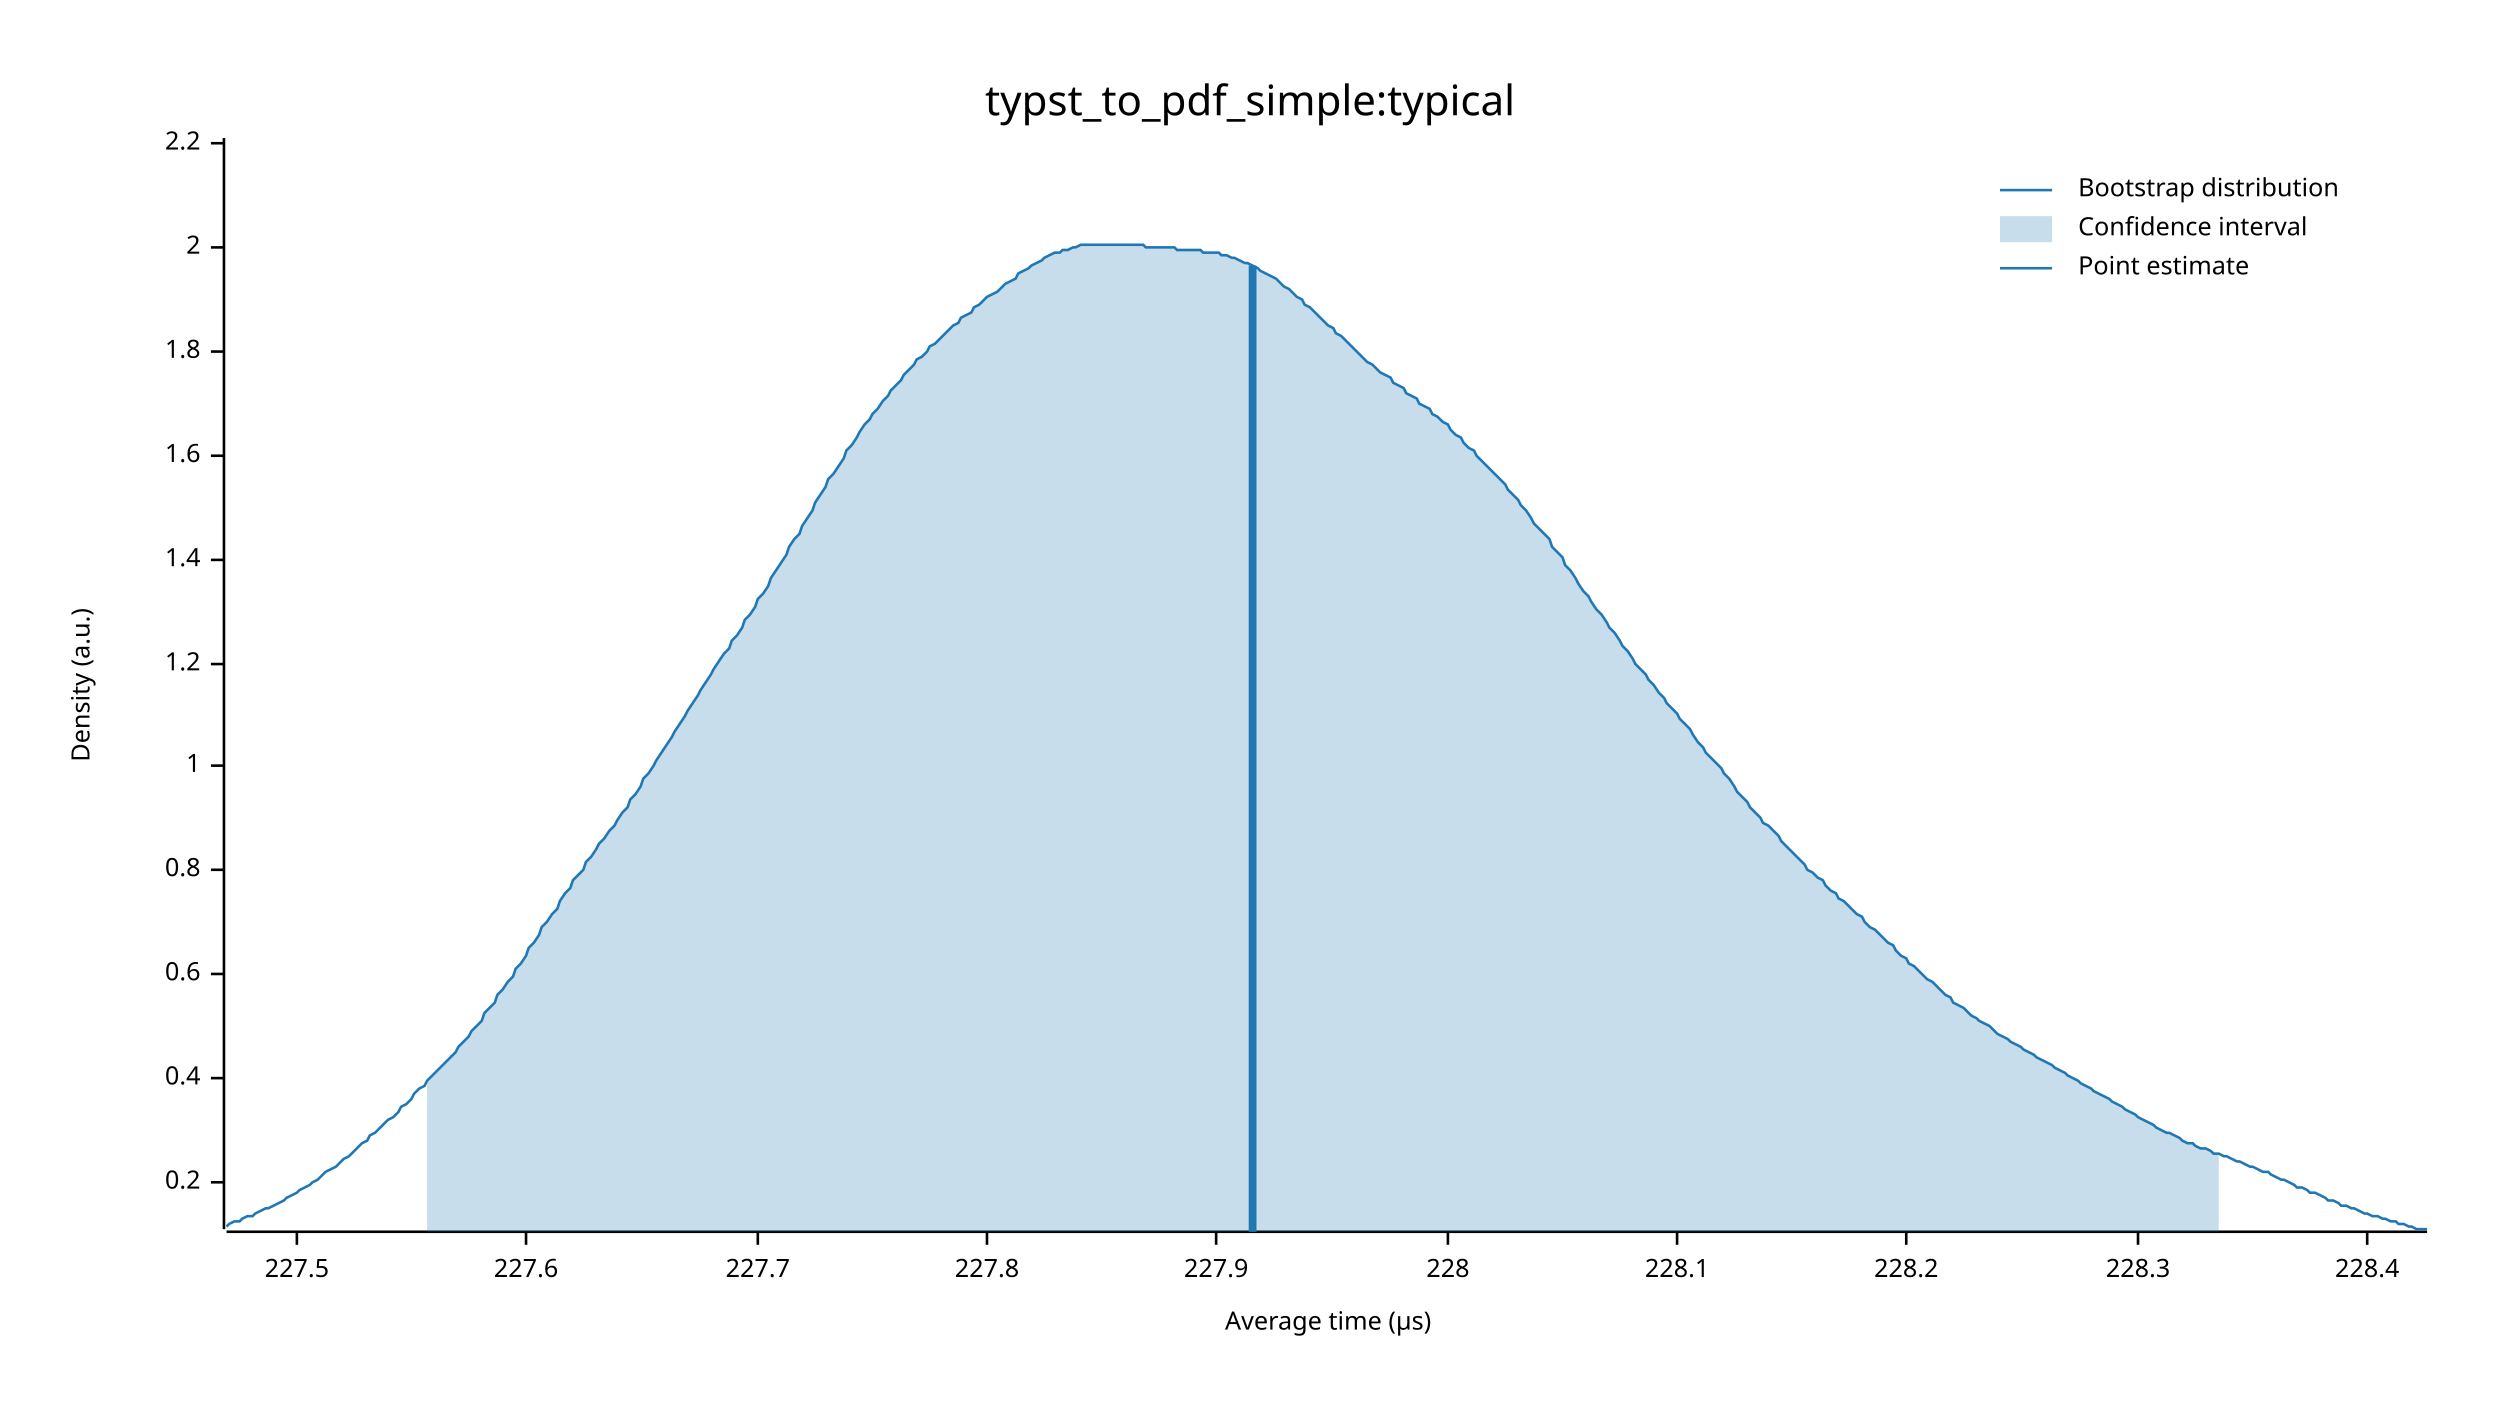
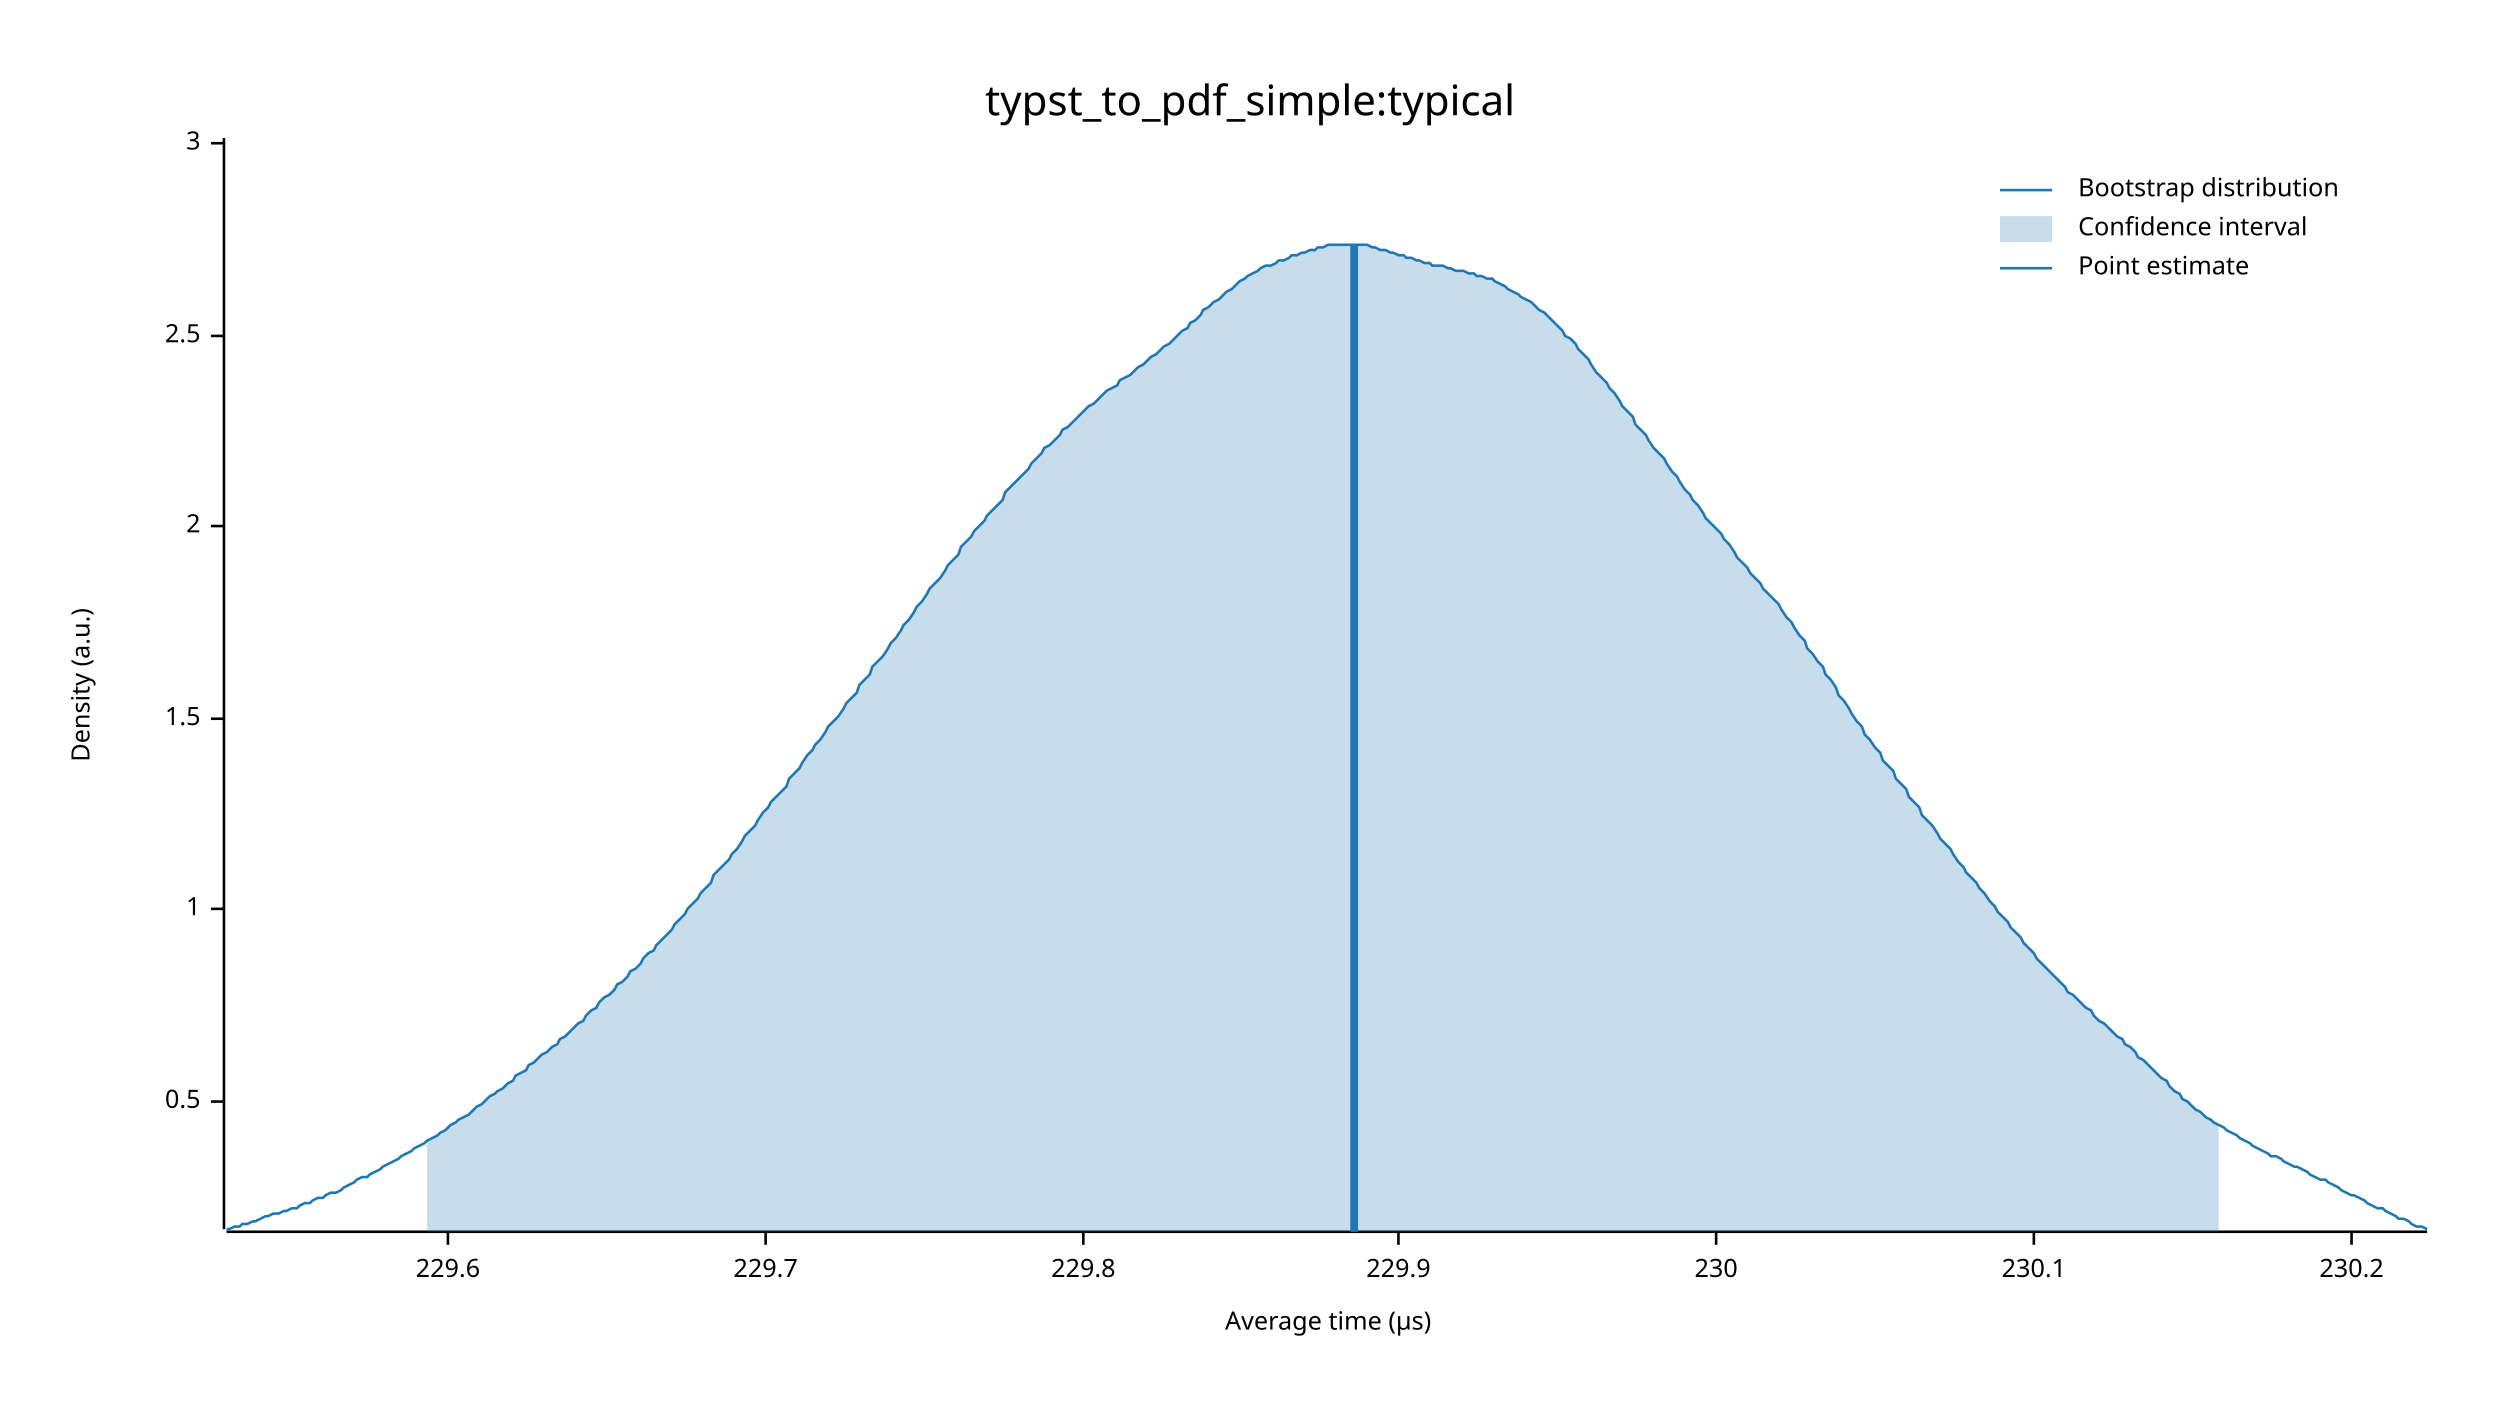
<svg xmlns="http://www.w3.org/2000/svg" width="960" height="540" viewBox="0 0 960 540">
  <text x="480" y="32" dy="0.76em" text-anchor="middle" font-family="sans-serif" font-size="16.129" opacity="1" fill="#000000">
typst_to_pdf_simple:typical
</text>
  <text x="27" y="263" dy="0.76em" text-anchor="middle" font-family="sans-serif" font-size="9.677" opacity="1" fill="#000000" transform="rotate(270, 27, 263)">
Density (a.u.)
</text>
  <text x="510" y="513" dy="-0.5ex" text-anchor="middle" font-family="sans-serif" font-size="9.677" opacity="1" fill="#000000">
Average time (µs)
</text>
  <polyline fill="none" opacity="1" stroke="#000000" stroke-width="1" points="86,53 86,472 " />
-   <text x="77" y="454" dy="0.5ex" text-anchor="end" font-family="sans-serif" font-size="9.677" opacity="1" fill="#000000">
- 0.2
+   <text x="77" y="423" dy="0.5ex" text-anchor="end" font-family="sans-serif" font-size="9.677" opacity="1" fill="#000000">
+ 0.5
</text>
-   <polyline fill="none" opacity="1" stroke="#000000" stroke-width="1" points="81,454 86,454 " />
-   <text x="77" y="414" dy="0.5ex" text-anchor="end" font-family="sans-serif" font-size="9.677" opacity="1" fill="#000000">
- 0.4
- </text>
-   <polyline fill="none" opacity="1" stroke="#000000" stroke-width="1" points="81,414 86,414 " />
-   <text x="77" y="374" dy="0.5ex" text-anchor="end" font-family="sans-serif" font-size="9.677" opacity="1" fill="#000000">
- 0.6
- </text>
-   <polyline fill="none" opacity="1" stroke="#000000" stroke-width="1" points="81,374 86,374 " />
-   <text x="77" y="334" dy="0.5ex" text-anchor="end" font-family="sans-serif" font-size="9.677" opacity="1" fill="#000000">
- 0.8
- </text>
-   <polyline fill="none" opacity="1" stroke="#000000" stroke-width="1" points="81,334 86,334 " />
-   <text x="77" y="294" dy="0.5ex" text-anchor="end" font-family="sans-serif" font-size="9.677" opacity="1" fill="#000000">
+   <polyline fill="none" opacity="1" stroke="#000000" stroke-width="1" points="81,423 86,423 " />
+   <text x="77" y="349" dy="0.5ex" text-anchor="end" font-family="sans-serif" font-size="9.677" opacity="1" fill="#000000">
1
</text>
-   <polyline fill="none" opacity="1" stroke="#000000" stroke-width="1" points="81,294 86,294 " />
-   <text x="77" y="255" dy="0.5ex" text-anchor="end" font-family="sans-serif" font-size="9.677" opacity="1" fill="#000000">
- 1.2
+   <polyline fill="none" opacity="1" stroke="#000000" stroke-width="1" points="81,349 86,349 " />
+   <text x="77" y="276" dy="0.5ex" text-anchor="end" font-family="sans-serif" font-size="9.677" opacity="1" fill="#000000">
+ 1.5
</text>
-   <polyline fill="none" opacity="1" stroke="#000000" stroke-width="1" points="81,255 86,255 " />
-   <text x="77" y="215" dy="0.5ex" text-anchor="end" font-family="sans-serif" font-size="9.677" opacity="1" fill="#000000">
- 1.4
- </text>
-   <polyline fill="none" opacity="1" stroke="#000000" stroke-width="1" points="81,215 86,215 " />
-   <text x="77" y="175" dy="0.5ex" text-anchor="end" font-family="sans-serif" font-size="9.677" opacity="1" fill="#000000">
- 1.6
- </text>
-   <polyline fill="none" opacity="1" stroke="#000000" stroke-width="1" points="81,175 86,175 " />
-   <text x="77" y="135" dy="0.5ex" text-anchor="end" font-family="sans-serif" font-size="9.677" opacity="1" fill="#000000">
- 1.8
- </text>
-   <polyline fill="none" opacity="1" stroke="#000000" stroke-width="1" points="81,135 86,135 " />
-   <text x="77" y="95" dy="0.5ex" text-anchor="end" font-family="sans-serif" font-size="9.677" opacity="1" fill="#000000">
+   <polyline fill="none" opacity="1" stroke="#000000" stroke-width="1" points="81,276 86,276 " />
+   <text x="77" y="202" dy="0.5ex" text-anchor="end" font-family="sans-serif" font-size="9.677" opacity="1" fill="#000000">
2
</text>
-   <polyline fill="none" opacity="1" stroke="#000000" stroke-width="1" points="81,95 86,95 " />
+   <polyline fill="none" opacity="1" stroke="#000000" stroke-width="1" points="81,202 86,202 " />
+   <text x="77" y="129" dy="0.5ex" text-anchor="end" font-family="sans-serif" font-size="9.677" opacity="1" fill="#000000">
+ 2.5
+ </text>
+   <polyline fill="none" opacity="1" stroke="#000000" stroke-width="1" points="81,129 86,129 " />
  <text x="77" y="55" dy="0.5ex" text-anchor="end" font-family="sans-serif" font-size="9.677" opacity="1" fill="#000000">
- 2.2
+ 3
</text>
  <polyline fill="none" opacity="1" stroke="#000000" stroke-width="1" points="81,55 86,55 " />
  <polyline fill="none" opacity="1" stroke="#000000" stroke-width="1" points="87,473 932,473 " />
-   <text x="114" y="483" dy="0.76em" text-anchor="middle" font-family="sans-serif" font-size="9.677" opacity="1" fill="#000000">
- 227.5
+   <text x="172" y="483" dy="0.76em" text-anchor="middle" font-family="sans-serif" font-size="9.677" opacity="1" fill="#000000">
+ 229.6
</text>
-   <polyline fill="none" opacity="1" stroke="#000000" stroke-width="1" points="114,473 114,478 " />
-   <text x="202" y="483" dy="0.76em" text-anchor="middle" font-family="sans-serif" font-size="9.677" opacity="1" fill="#000000">
- 227.6
+   <polyline fill="none" opacity="1" stroke="#000000" stroke-width="1" points="172,473 172,478 " />
+   <text x="294" y="483" dy="0.76em" text-anchor="middle" font-family="sans-serif" font-size="9.677" opacity="1" fill="#000000">
+ 229.7
</text>
-   <polyline fill="none" opacity="1" stroke="#000000" stroke-width="1" points="202,473 202,478 " />
-   <text x="291" y="483" dy="0.76em" text-anchor="middle" font-family="sans-serif" font-size="9.677" opacity="1" fill="#000000">
- 227.7
+   <polyline fill="none" opacity="1" stroke="#000000" stroke-width="1" points="294,473 294,478 " />
+   <text x="416" y="483" dy="0.76em" text-anchor="middle" font-family="sans-serif" font-size="9.677" opacity="1" fill="#000000">
+ 229.8
</text>
-   <polyline fill="none" opacity="1" stroke="#000000" stroke-width="1" points="291,473 291,478 " />
-   <text x="379" y="483" dy="0.76em" text-anchor="middle" font-family="sans-serif" font-size="9.677" opacity="1" fill="#000000">
- 227.8
+   <polyline fill="none" opacity="1" stroke="#000000" stroke-width="1" points="416,473 416,478 " />
+   <text x="537" y="483" dy="0.76em" text-anchor="middle" font-family="sans-serif" font-size="9.677" opacity="1" fill="#000000">
+ 229.9
</text>
-   <polyline fill="none" opacity="1" stroke="#000000" stroke-width="1" points="379,473 379,478 " />
-   <text x="467" y="483" dy="0.76em" text-anchor="middle" font-family="sans-serif" font-size="9.677" opacity="1" fill="#000000">
- 227.9
+   <polyline fill="none" opacity="1" stroke="#000000" stroke-width="1" points="537,473 537,478 " />
+   <text x="659" y="483" dy="0.76em" text-anchor="middle" font-family="sans-serif" font-size="9.677" opacity="1" fill="#000000">
+ 230
</text>
-   <polyline fill="none" opacity="1" stroke="#000000" stroke-width="1" points="467,473 467,478 " />
-   <text x="556" y="483" dy="0.76em" text-anchor="middle" font-family="sans-serif" font-size="9.677" opacity="1" fill="#000000">
- 228
+   <polyline fill="none" opacity="1" stroke="#000000" stroke-width="1" points="659,473 659,478 " />
+   <text x="781" y="483" dy="0.76em" text-anchor="middle" font-family="sans-serif" font-size="9.677" opacity="1" fill="#000000">
+ 230.1
</text>
-   <polyline fill="none" opacity="1" stroke="#000000" stroke-width="1" points="556,473 556,478 " />
-   <text x="644" y="483" dy="0.76em" text-anchor="middle" font-family="sans-serif" font-size="9.677" opacity="1" fill="#000000">
- 228.1
+   <polyline fill="none" opacity="1" stroke="#000000" stroke-width="1" points="781,473 781,478 " />
+   <text x="903" y="483" dy="0.76em" text-anchor="middle" font-family="sans-serif" font-size="9.677" opacity="1" fill="#000000">
+ 230.2
</text>
-   <polyline fill="none" opacity="1" stroke="#000000" stroke-width="1" points="644,473 644,478 " />
-   <text x="732" y="483" dy="0.76em" text-anchor="middle" font-family="sans-serif" font-size="9.677" opacity="1" fill="#000000">
- 228.2
- </text>
-   <polyline fill="none" opacity="1" stroke="#000000" stroke-width="1" points="732,473 732,478 " />
-   <text x="821" y="483" dy="0.76em" text-anchor="middle" font-family="sans-serif" font-size="9.677" opacity="1" fill="#000000">
- 228.3
- </text>
-   <polyline fill="none" opacity="1" stroke="#000000" stroke-width="1" points="821,473 821,478 " />
-   <text x="909" y="483" dy="0.76em" text-anchor="middle" font-family="sans-serif" font-size="9.677" opacity="1" fill="#000000">
- 228.4
- </text>
-   <polyline fill="none" opacity="1" stroke="#000000" stroke-width="1" points="909,473 909,478 " />
-   <polyline fill="none" opacity="1" stroke="#1F78B4" stroke-width="1" points="87,471 88,470 90,469 92,469 93,468 95,467 97,467 98,466 100,465 102,464 103,464 105,463 107,462 109,461 110,460 112,459 114,458 115,457 117,456 119,455 120,454 122,453 124,451 125,450 127,449 129,448 131,446 132,445 134,444 136,442 137,441 139,439 141,438 142,436 144,435 146,433 147,432 149,430 151,429 153,427 154,425 156,424 158,422 159,420 161,418 163,417 164,415 166,413 168,411 169,410 171,408 173,406 175,404 176,402 178,400 180,398 181,396 183,394 185,392 186,389 188,387 190,385 191,382 193,380 195,377 197,375 198,372 200,370 202,367 203,364 205,362 207,359 208,356 210,354 212,351 214,349 215,346 217,343 219,341 220,338 222,336 224,334 225,331 227,329 229,326 230,324 232,322 234,319 236,317 237,315 239,312 241,310 242,307 244,305 246,302 247,299 249,297 251,294 252,292 254,289 256,286 258,283 259,281 261,278 263,275 264,273 266,270 268,267 269,265 271,262 273,259 274,257 276,254 278,251 280,249 281,246 283,244 285,241 286,238 288,236 290,233 291,230 293,228 295,225 296,222 298,219 300,216 302,213 303,210 305,207 307,205 308,202 310,199 312,196 313,193 315,190 317,187 318,184 320,182 322,179 324,176 325,173 327,171 329,168 330,166 332,163 334,161 335,159 337,157 339,154 341,152 342,150 344,148 346,146 347,144 349,142 351,140 352,138 354,137 356,135 357,133 359,132 361,130 363,128 364,127 366,125 368,124 369,122 371,121 373,120 374,118 376,117 378,115 379,114 381,113 383,112 385,110 386,109 388,108 390,107 391,105 393,104 395,103 396,102 398,101 400,100 401,99 403,98 405,97 407,97 408,96 410,96 412,95 413,95 415,94 417,94 418,94 420,94 422,94 423,94 425,94 427,94 429,94 430,94 432,94 434,94 435,94 437,94 439,94 440,95 442,95 444,95 445,95 447,95 449,95 451,95 452,96 454,96 456,96 457,96 459,96 461,96 462,97 464,97 466,97 468,97 469,98 471,98 473,99 474,99 476,100 478,101 479,101 481,102 483,103 484,104 486,105 488,106 490,107 491,108 493,110 495,111 496,112 498,114 500,115 501,117 503,118 505,120 506,121 508,123 510,125 512,126 513,128 515,129 517,131 518,132 520,134 522,136 523,137 525,139 527,140 528,141 530,143 532,144 534,145 535,147 537,148 539,149 540,151 542,152 544,153 545,155 547,156 549,157 550,159 552,160 554,162 556,163 557,165 559,167 561,168 562,170 564,172 566,173 567,175 569,177 571,179 573,181 574,182 576,184 578,186 579,188 581,190 583,192 584,194 586,196 588,199 589,201 591,203 593,205 595,207 596,210 598,212 600,214 601,217 603,219 605,222 606,224 608,227 610,229 611,231 613,234 615,236 617,239 618,241 620,243 622,246 623,248 625,250 627,253 628,255 630,257 632,259 633,261 635,263 637,266 639,268 640,270 642,272 644,274 645,276 647,278 649,280 650,282 652,285 654,287 655,289 657,291 659,293 661,295 662,297 664,299 666,302 667,304 669,306 671,308 672,310 674,312 676,314 677,316 679,317 681,319 683,321 684,323 686,325 688,327 689,328 691,330 693,332 694,334 696,335 698,337 700,338 701,340 703,342 705,343 706,345 708,346 710,348 711,349 713,351 715,352 716,354 718,356 720,357 722,359 723,360 725,362 727,363 728,365 730,367 732,368 733,370 735,371 737,373 738,374 740,376 742,377 744,379 745,380 747,382 749,383 750,385 752,386 754,387 755,388 757,390 759,391 760,392 762,393 764,394 766,396 767,397 769,398 771,399 772,400 774,401 776,402 777,403 779,404 781,405 782,406 784,407 786,408 788,409 789,410 791,411 793,412 794,413 796,414 798,415 799,416 801,417 803,418 804,419 806,420 808,421 810,422 811,423 813,424 815,425 816,426 818,427 820,428 821,429 823,430 825,431 827,432 828,433 830,434 832,435 833,435 835,436 837,437 838,438 840,439 842,439 843,440 845,441 847,441 849,442 850,443 852,443 854,444 855,444 857,445 859,446 860,446 862,447 864,448 865,448 867,449 869,450 871,450 872,451 874,452 876,453 877,453 879,454 881,455 882,456 884,456 886,457 887,458 889,458 891,459 893,460 894,461 896,461 898,462 899,463 901,463 903,464 904,464 906,465 908,466 909,466 911,467 913,467 915,468 916,468 918,469 920,469 921,470 923,470 925,471 926,471 928,472 930,472 932,472 " />
-   <polygon opacity="0.25" fill="#1F78B4" points="164,415 166,413 168,411 169,410 171,408 173,406 175,404 176,402 178,400 180,398 181,396 183,394 185,392 186,389 188,387 190,385 191,382 193,380 195,377 197,375 198,372 200,370 202,367 203,364 205,362 207,359 208,356 210,354 212,351 214,349 215,346 217,343 219,341 220,338 222,336 224,334 225,331 227,329 229,326 230,324 232,322 234,319 236,317 237,315 239,312 241,310 242,307 244,305 246,302 247,299 249,297 251,294 252,292 254,289 256,286 258,283 259,281 261,278 263,275 264,273 266,270 268,267 269,265 271,262 273,259 274,257 276,254 278,251 280,249 281,246 283,244 285,241 286,238 288,236 290,233 291,230 293,228 295,225 296,222 298,219 300,216 302,213 303,210 305,207 307,205 308,202 310,199 312,196 313,193 315,190 317,187 318,184 320,182 322,179 324,176 325,173 327,171 329,168 330,166 332,163 334,161 335,159 337,157 339,154 341,152 342,150 344,148 346,146 347,144 349,142 351,140 352,138 354,137 356,135 357,133 359,132 361,130 363,128 364,127 366,125 368,124 369,122 371,121 373,120 374,118 376,117 378,115 379,114 381,113 383,112 385,110 386,109 388,108 390,107 391,105 393,104 395,103 396,102 398,101 400,100 401,99 403,98 405,97 407,97 408,96 410,96 412,95 413,95 415,94 417,94 418,94 420,94 422,94 423,94 425,94 427,94 429,94 430,94 432,94 434,94 435,94 437,94 439,94 440,95 442,95 444,95 445,95 447,95 449,95 451,95 452,96 454,96 456,96 457,96 459,96 461,96 462,97 464,97 466,97 468,97 469,98 471,98 473,99 474,99 476,100 478,101 479,101 481,102 483,103 484,104 486,105 488,106 490,107 491,108 493,110 495,111 496,112 498,114 500,115 501,117 503,118 505,120 506,121 508,123 510,125 512,126 513,128 515,129 517,131 518,132 520,134 522,136 523,137 525,139 527,140 528,141 530,143 532,144 534,145 535,147 537,148 539,149 540,151 542,152 544,153 545,155 547,156 549,157 550,159 552,160 554,162 556,163 557,165 559,167 561,168 562,170 564,172 566,173 567,175 569,177 571,179 573,181 574,182 576,184 578,186 579,188 581,190 583,192 584,194 586,196 588,199 589,201 591,203 593,205 595,207 596,210 598,212 600,214 601,217 603,219 605,222 606,224 608,227 610,229 611,231 613,234 615,236 617,239 618,241 620,243 622,246 623,248 625,250 627,253 628,255 630,257 632,259 633,261 635,263 637,266 639,268 640,270 642,272 644,274 645,276 647,278 649,280 650,282 652,285 654,287 655,289 657,291 659,293 661,295 662,297 664,299 666,302 667,304 669,306 671,308 672,310 674,312 676,314 677,316 679,317 681,319 683,321 684,323 686,325 688,327 689,328 691,330 693,332 694,334 696,335 698,337 700,338 701,340 703,342 705,343 706,345 708,346 710,348 711,349 713,351 715,352 716,354 718,356 720,357 722,359 723,360 725,362 727,363 728,365 730,367 732,368 733,370 735,371 737,373 738,374 740,376 742,377 744,379 745,380 747,382 749,383 750,385 752,386 754,387 755,388 757,390 759,391 760,392 762,393 764,394 766,396 767,397 769,398 771,399 772,400 774,401 776,402 777,403 779,404 781,405 782,406 784,407 786,408 788,409 789,410 791,411 793,412 794,413 796,414 798,415 799,416 801,417 803,418 804,419 806,420 808,421 810,422 811,423 813,424 815,425 816,426 818,427 820,428 821,429 823,430 825,431 827,432 828,433 830,434 832,435 833,435 835,436 837,437 838,438 840,439 842,439 843,440 845,441 847,441 849,442 850,443 852,443 852,473 164,473 " />
-   <polyline fill="none" opacity="1" stroke="#1F78B4" stroke-width="3" points="481,473 481,102 " />
+   <polyline fill="none" opacity="1" stroke="#000000" stroke-width="1" points="903,473 903,478 " />
+   <polyline fill="none" opacity="1" stroke="#1F78B4" stroke-width="1" points="87,472 88,472 90,471 92,471 93,470 95,470 97,469 98,469 100,468 102,467 103,467 105,466 107,466 109,465 110,465 112,464 114,464 115,463 117,462 119,462 120,461 122,460 124,460 125,459 127,458 129,458 131,457 132,456 134,455 136,454 137,453 139,452 141,452 142,451 144,450 146,449 147,448 149,447 151,446 153,445 154,444 156,443 158,442 159,441 161,440 163,439 164,438 166,437 168,436 169,435 171,434 173,432 175,431 176,430 178,429 180,428 181,427 183,425 185,424 186,423 188,421 190,420 191,419 193,418 195,416 197,415 198,413 200,412 202,411 203,409 205,408 207,406 208,405 210,404 212,402 214,401 215,399 217,398 219,396 220,395 222,393 224,392 225,390 227,388 229,387 230,385 232,383 234,382 236,380 237,378 239,377 241,375 242,373 244,372 246,370 247,368 249,366 251,365 252,363 254,361 256,359 258,357 259,355 261,353 263,351 264,349 266,347 268,345 269,343 271,341 273,339 274,336 276,334 278,332 280,330 281,328 283,326 285,323 286,321 288,319 290,317 291,315 293,312 295,310 296,308 298,306 300,304 302,302 303,299 305,297 307,295 308,293 310,290 312,288 313,286 315,284 317,281 318,279 320,277 322,275 324,272 325,270 327,268 329,266 330,263 332,261 334,259 335,256 337,254 339,252 341,249 342,247 344,245 346,242 347,240 349,238 351,235 352,233 354,231 356,228 357,226 359,224 361,222 363,219 364,217 366,215 368,213 369,210 371,208 373,206 374,204 376,202 378,200 379,198 381,196 383,194 385,192 386,189 388,187 390,185 391,184 393,182 395,180 396,178 398,176 400,174 401,172 403,171 405,169 407,167 408,165 410,164 412,162 413,161 415,159 417,157 418,156 420,155 422,153 423,152 425,150 427,149 429,148 430,146 432,145 434,144 435,143 437,141 439,140 440,139 442,137 444,136 445,135 447,133 449,132 451,130 452,129 454,127 456,126 457,124 459,123 461,121 462,119 464,118 466,116 468,115 469,114 471,112 473,111 474,110 476,108 478,107 479,106 481,105 483,104 484,103 486,102 488,102 490,101 491,100 493,100 495,99 496,98 498,98 500,97 501,97 503,96 505,96 506,95 508,95 510,94 512,94 513,94 515,94 517,94 518,94 520,94 522,94 523,94 525,94 527,95 528,95 530,96 532,96 534,97 535,97 537,98 539,98 540,99 542,99 544,100 545,100 547,101 549,101 550,102 552,102 554,102 556,103 557,103 559,104 561,104 562,104 564,105 566,105 567,106 569,106 571,107 573,107 574,108 576,109 578,110 579,111 581,112 583,113 584,114 586,115 588,116 589,117 591,119 593,120 595,122 596,123 598,125 600,127 601,129 603,130 605,132 606,134 608,136 610,138 611,140 613,143 615,145 617,147 618,149 620,151 622,154 623,156 625,158 627,160 628,163 630,165 632,167 633,169 635,172 637,174 639,176 640,178 642,181 644,183 645,185 647,188 649,190 650,192 652,194 654,197 655,199 657,201 659,203 661,205 662,207 664,209 666,212 667,214 669,216 671,218 672,220 674,222 676,224 677,226 679,228 681,230 683,232 684,234 686,237 688,239 689,241 691,244 693,246 694,249 696,251 698,254 700,256 701,259 703,261 705,264 706,267 708,269 710,272 711,274 713,277 715,279 716,282 718,284 720,287 722,289 723,292 725,294 727,296 728,299 730,301 732,303 733,306 735,308 737,310 738,313 740,315 742,317 744,320 745,322 747,324 749,326 750,328 752,331 754,333 755,335 757,337 759,339 760,341 762,343 764,346 766,348 767,350 769,352 771,354 772,356 774,358 776,360 777,362 779,364 781,366 782,368 784,370 786,372 788,374 789,375 791,377 793,379 794,381 796,382 798,384 799,385 801,387 803,388 804,390 806,392 808,393 810,395 811,396 813,398 815,399 816,401 818,402 820,404 821,406 823,407 825,409 827,411 828,412 830,414 832,415 833,417 835,419 837,420 838,422 840,423 842,425 843,426 845,427 847,429 849,430 850,431 852,432 854,433 855,434 857,435 859,436 860,437 862,438 864,439 865,440 867,441 869,442 871,443 872,444 874,444 876,445 877,446 879,447 881,448 882,448 884,449 886,450 887,451 889,452 891,453 893,453 894,454 896,455 898,456 899,457 901,458 903,459 904,459 906,460 908,461 909,462 911,463 913,464 915,464 916,465 918,466 920,467 921,468 923,468 925,469 926,470 928,471 930,471 932,472 " />
+   <polygon opacity="0.25" fill="#1F78B4" points="164,438 166,437 168,436 169,435 171,434 173,432 175,431 176,430 178,429 180,428 181,427 183,425 185,424 186,423 188,421 190,420 191,419 193,418 195,416 197,415 198,413 200,412 202,411 203,409 205,408 207,406 208,405 210,404 212,402 214,401 215,399 217,398 219,396 220,395 222,393 224,392 225,390 227,388 229,387 230,385 232,383 234,382 236,380 237,378 239,377 241,375 242,373 244,372 246,370 247,368 249,366 251,365 252,363 254,361 256,359 258,357 259,355 261,353 263,351 264,349 266,347 268,345 269,343 271,341 273,339 274,336 276,334 278,332 280,330 281,328 283,326 285,323 286,321 288,319 290,317 291,315 293,312 295,310 296,308 298,306 300,304 302,302 303,299 305,297 307,295 308,293 310,290 312,288 313,286 315,284 317,281 318,279 320,277 322,275 324,272 325,270 327,268 329,266 330,263 332,261 334,259 335,256 337,254 339,252 341,249 342,247 344,245 346,242 347,240 349,238 351,235 352,233 354,231 356,228 357,226 359,224 361,222 363,219 364,217 366,215 368,213 369,210 371,208 373,206 374,204 376,202 378,200 379,198 381,196 383,194 385,192 386,189 388,187 390,185 391,184 393,182 395,180 396,178 398,176 400,174 401,172 403,171 405,169 407,167 408,165 410,164 412,162 413,161 415,159 417,157 418,156 420,155 422,153 423,152 425,150 427,149 429,148 430,146 432,145 434,144 435,143 437,141 439,140 440,139 442,137 444,136 445,135 447,133 449,132 451,130 452,129 454,127 456,126 457,124 459,123 461,121 462,119 464,118 466,116 468,115 469,114 471,112 473,111 474,110 476,108 478,107 479,106 481,105 483,104 484,103 486,102 488,102 490,101 491,100 493,100 495,99 496,98 498,98 500,97 501,97 503,96 505,96 506,95 508,95 510,94 512,94 513,94 515,94 517,94 518,94 520,94 522,94 523,94 525,94 527,95 528,95 530,96 532,96 534,97 535,97 537,98 539,98 540,99 542,99 544,100 545,100 547,101 549,101 550,102 552,102 554,102 556,103 557,103 559,104 561,104 562,104 564,105 566,105 567,106 569,106 571,107 573,107 574,108 576,109 578,110 579,111 581,112 583,113 584,114 586,115 588,116 589,117 591,119 593,120 595,122 596,123 598,125 600,127 601,129 603,130 605,132 606,134 608,136 610,138 611,140 613,143 615,145 617,147 618,149 620,151 622,154 623,156 625,158 627,160 628,163 630,165 632,167 633,169 635,172 637,174 639,176 640,178 642,181 644,183 645,185 647,188 649,190 650,192 652,194 654,197 655,199 657,201 659,203 661,205 662,207 664,209 666,212 667,214 669,216 671,218 672,220 674,222 676,224 677,226 679,228 681,230 683,232 684,234 686,237 688,239 689,241 691,244 693,246 694,249 696,251 698,254 700,256 701,259 703,261 705,264 706,267 708,269 710,272 711,274 713,277 715,279 716,282 718,284 720,287 722,289 723,292 725,294 727,296 728,299 730,301 732,303 733,306 735,308 737,310 738,313 740,315 742,317 744,320 745,322 747,324 749,326 750,328 752,331 754,333 755,335 757,337 759,339 760,341 762,343 764,346 766,348 767,350 769,352 771,354 772,356 774,358 776,360 777,362 779,364 781,366 782,368 784,370 786,372 788,374 789,375 791,377 793,379 794,381 796,382 798,384 799,385 801,387 803,388 804,390 806,392 808,393 810,395 811,396 813,398 815,399 816,401 818,402 820,404 821,406 823,407 825,409 827,411 828,412 830,414 832,415 833,417 835,419 837,420 838,422 840,423 842,425 843,426 845,427 847,429 849,430 850,431 852,432 852,473 164,473 " />
+   <polyline fill="none" opacity="1" stroke="#1F78B4" stroke-width="3" points="520,473 520,94 " />
  <text x="798" y="68" dy="0.76em" text-anchor="start" font-family="sans-serif" font-size="9.677" opacity="1" fill="#000000">
Bootstrap distribution
</text>
  <text x="798" y="83" dy="0.76em" text-anchor="start" font-family="sans-serif" font-size="9.677" opacity="1" fill="#000000">
Confidence interval
</text>
  <text x="798" y="98" dy="0.76em" text-anchor="start" font-family="sans-serif" font-size="9.677" opacity="1" fill="#000000">
Point estimate
</text>
  <polyline fill="none" opacity="1" stroke="#1F78B4" stroke-width="1" points="768,73 788,73 " />
  <rect x="768" y="83" width="20" height="10" opacity="0.25" fill="#1F78B4" stroke="none" />
  <polyline fill="none" opacity="1" stroke="#1F78B4" stroke-width="1" points="768,103 788,103 " />
</svg>
